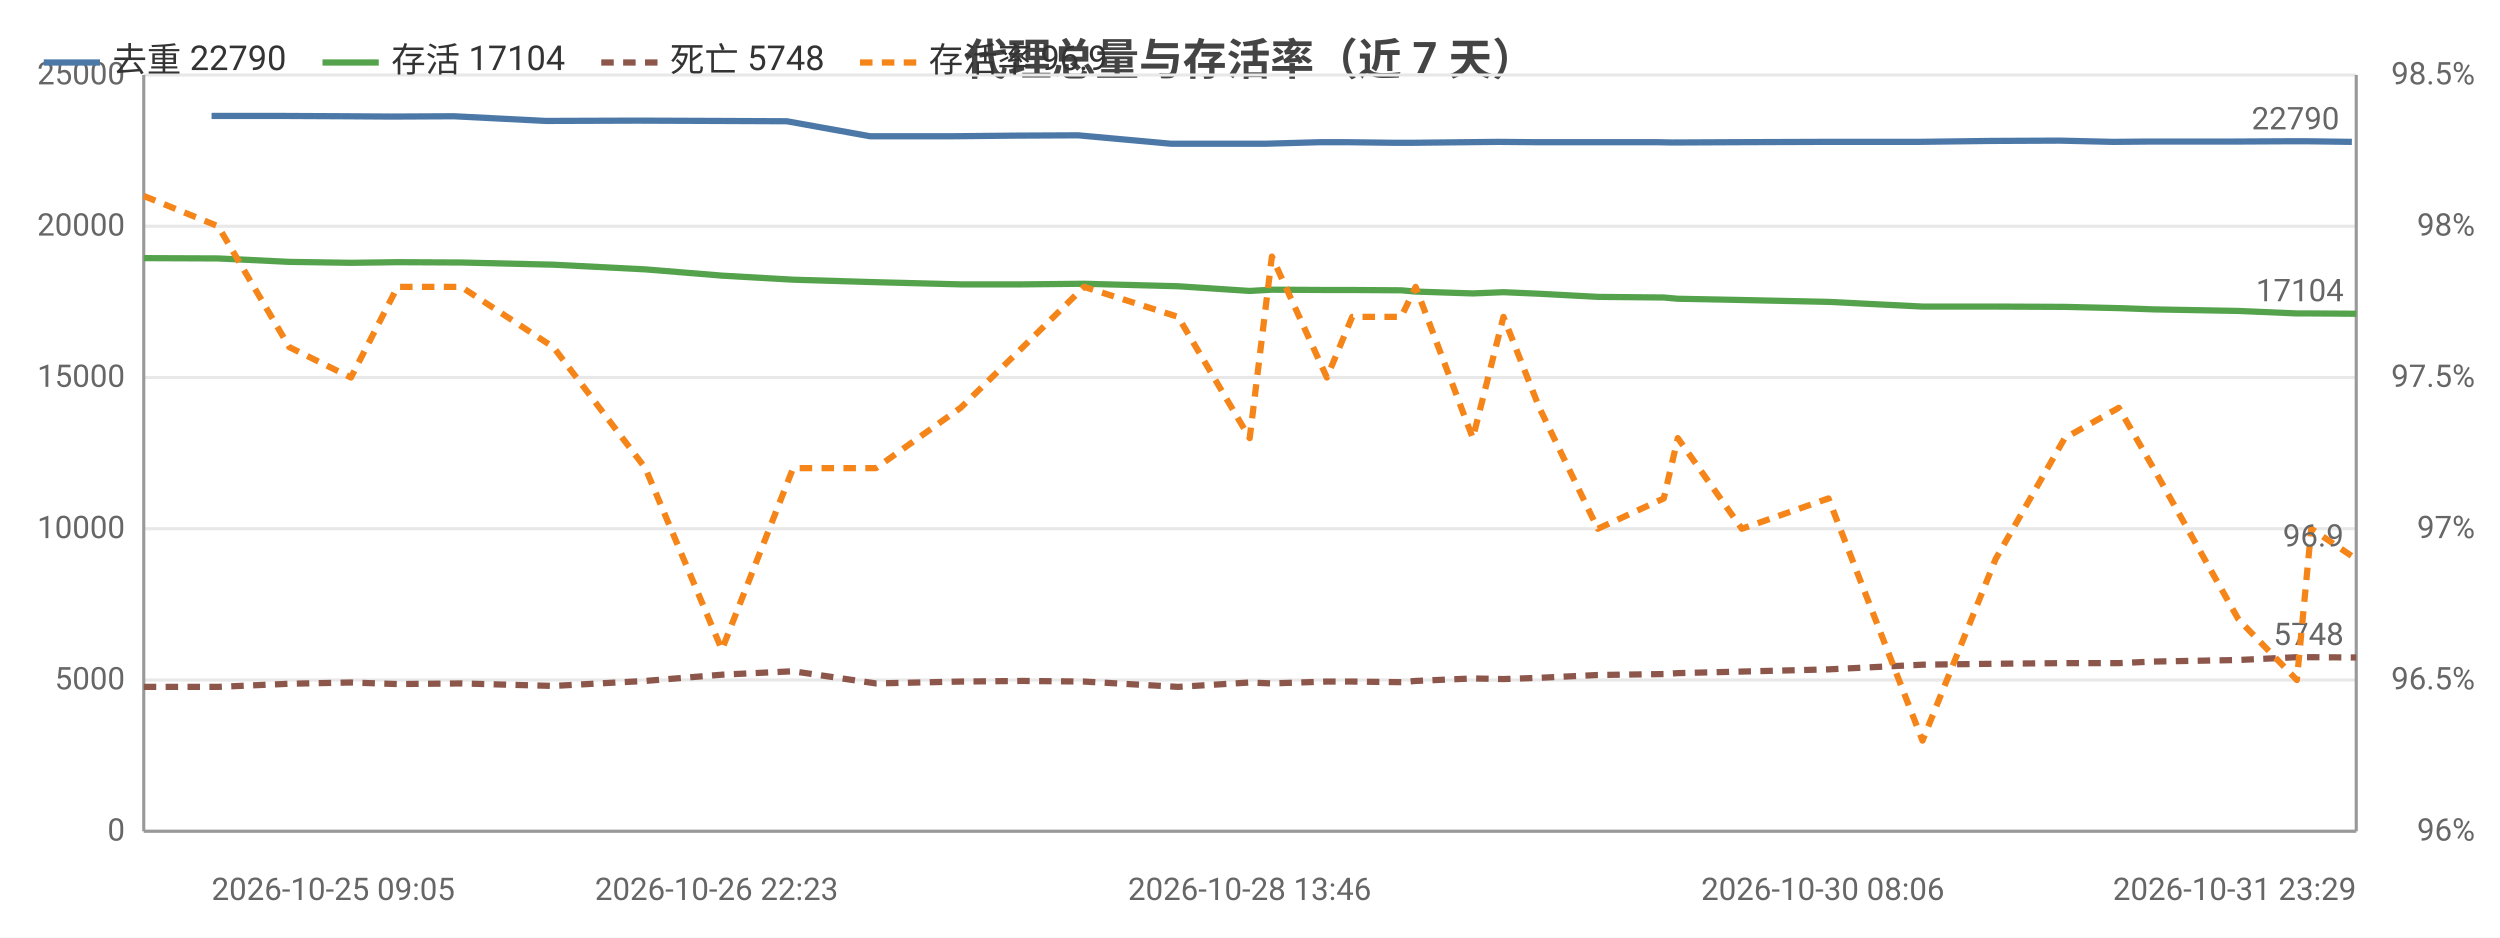
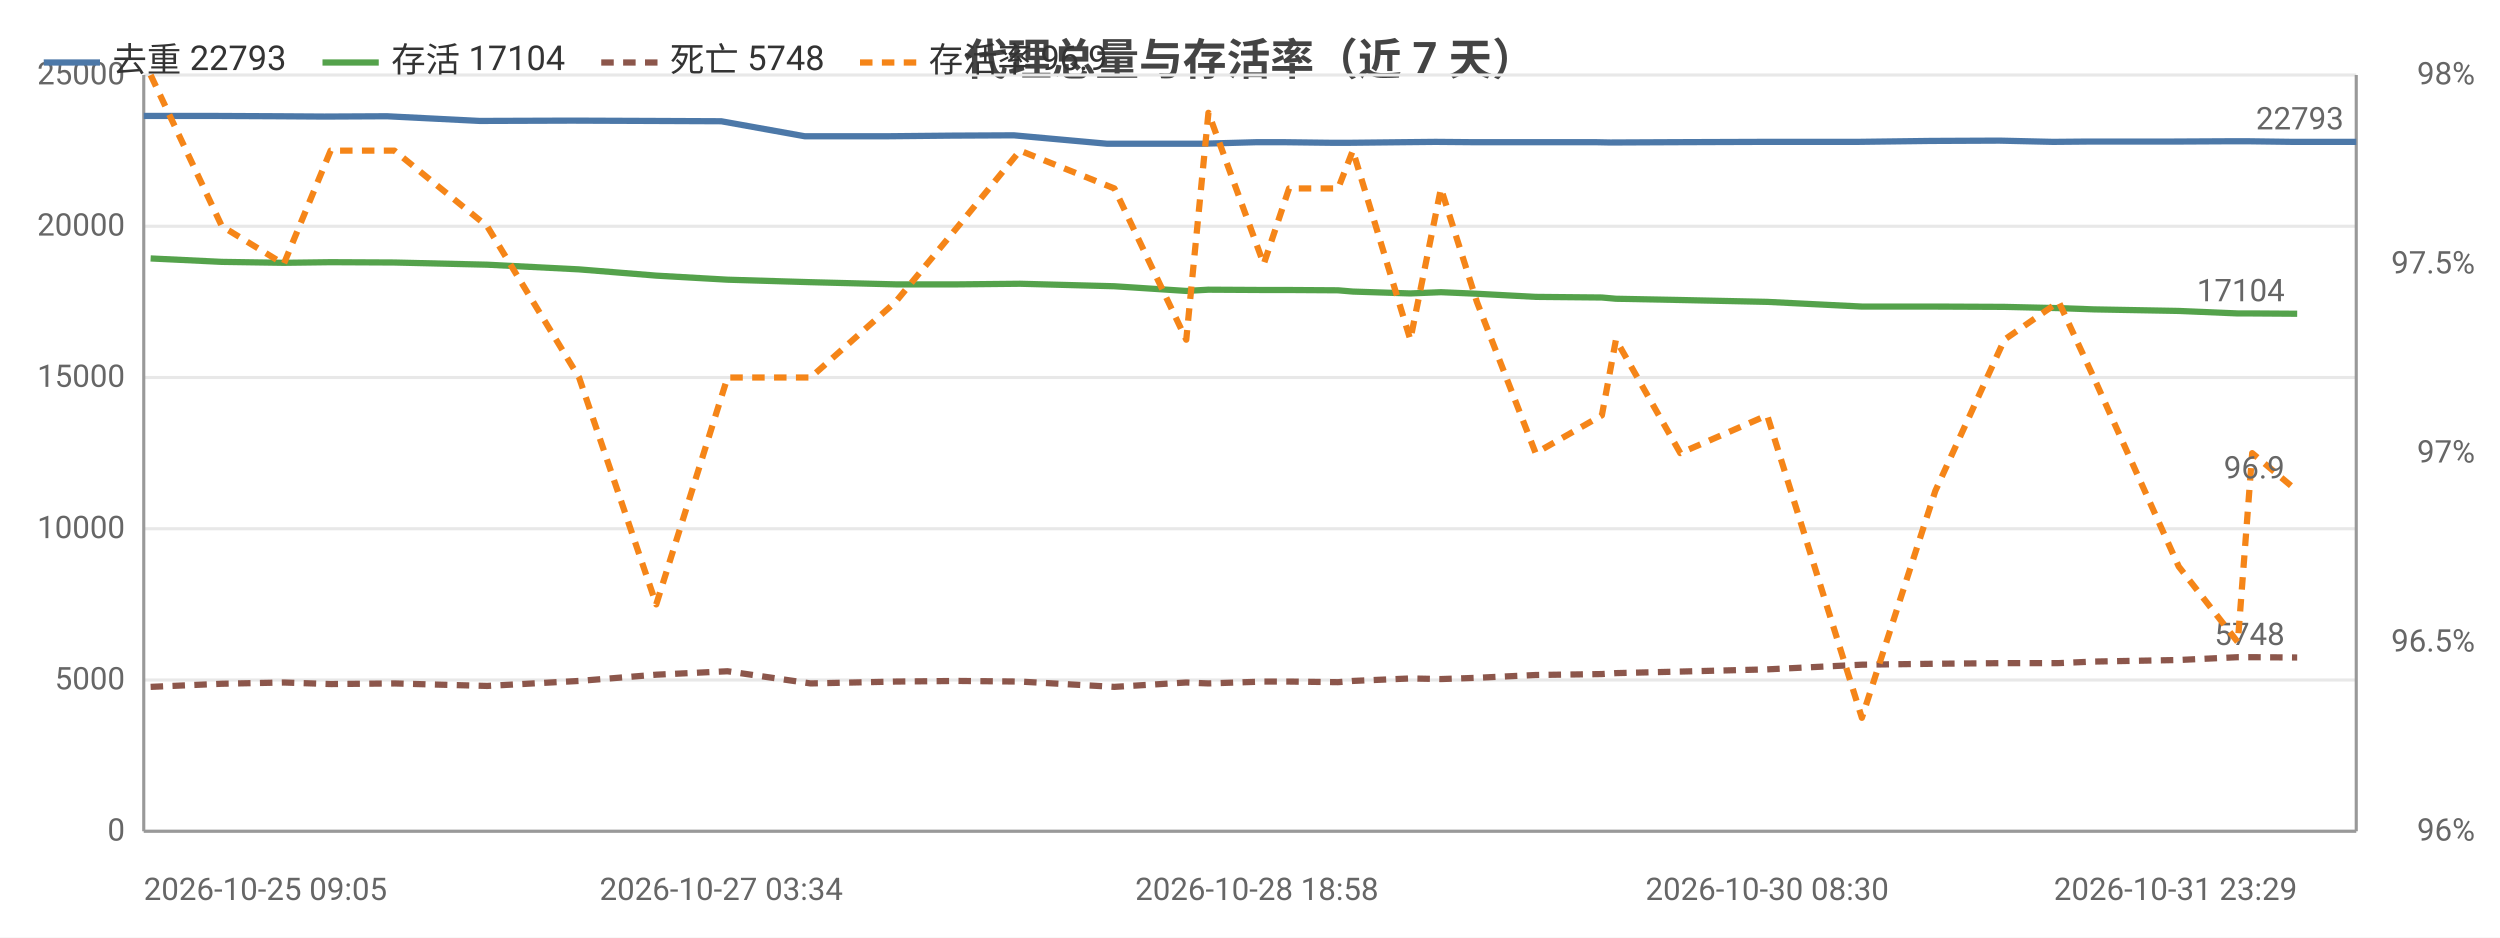
<svg xmlns="http://www.w3.org/2000/svg" width="800" height="300" viewBox="0 0 800 300">
  <rect width="800" height="300" fill="#ffffff" />
  <style>text{font-family:system-ui,-apple-system,'Segoe UI',Roboto,'PingFang SC','Microsoft YaHei','Noto Sans CJK SC',sans-serif}.g{stroke:#e8e8e8;stroke-width:1}.a{stroke:#999;stroke-width:1}.t{font-size:10px;fill:#666}.m{font-size:10px;text-anchor:middle;fill:#666}.e{font-size:10px;text-anchor:end;fill:#666}.l{font-size:11px;fill:#333}.tt{font-size:14px;font-weight:600;text-anchor:middle;fill:#444}.em{font-size:13px;text-anchor:middle;fill:#999}</style>
  <text class="tt" x="400.0" y="24">代理总量与存活率（近 7 天）</text>
  <line class="g" x1="46" y1="266" x2="754" y2="266" />
  <text class="e" x="40" y="269">0</text>
  <line class="g" x1="46" y1="217.6" x2="754" y2="217.6" />
  <text class="e" x="40" y="220.6">5000</text>
  <line class="g" x1="46" y1="169.2" x2="754" y2="169.2" />
  <text class="e" x="40" y="172.2">10000</text>
  <line class="g" x1="46" y1="120.8" x2="754" y2="120.8" />
  <text class="e" x="40" y="123.8">15000</text>
  <line class="g" x1="46" y1="72.4" x2="754" y2="72.4" />
  <text class="e" x="40" y="75.4">20000</text>
  <line class="g" x1="46" y1="24" x2="754" y2="24" />
  <text class="e" x="40" y="27">25000</text>
  <text class="e" x="792" y="269">96%</text>
-   <text class="e" x="792" y="220.6">96.5%</text>
-   <text class="e" x="792" y="172.2">97%</text>
-   <text class="e" x="792" y="123.8">97.5%</text>
-   <text class="e" x="792" y="75.4">98%</text>
-   <text class="e" x="792" y="27">98.5%</text>
+   <text class="e" x="792" y="208.5">96.5%</text>
+   <text class="e" x="792" y="148">97%</text>
+   <text class="e" x="792" y="87.5">97.5%</text>
+   <text class="e" x="792" y="27">98%</text>
  <line class="a" x1="754" y1="24" x2="754" y2="266" />
  <line class="a" x1="46" y1="24" x2="46" y2="266" />
  <line class="a" x1="46" y1="266" x2="754" y2="266" />
-   <polyline fill="none" stroke="#4c78a8" stroke-width="2" stroke-linejoin="round" points="67.7,37.1 90.2,37.1 110.3,37.2 125.2,37.3 145.2,37.2 174.7,38.7 204.1,38.6 229.3,38.7 251.8,38.8 278.4,43.6 305.0,43.6 325.2,43.4 345.0,43.3 374.8,46.0 398.0,46.0 404.8,46.0 422.5,45.5 430.7,45.5 446.7,45.7 451.3,45.7 469.6,45.5 479.4,45.4 491.0,45.5 509.5,45.5 530.3,45.5 535.0,45.6 555.7,45.5 583.3,45.4 613.6,45.4 637.1,45.1 659.1,45.0 676.2,45.4 687.3,45.3 714.6,45.3 733.4,45.2 737.9,45.2 752.6,45.4" />
-   <circle cx="67.7" cy="37.1" r="4" fill="transparent" />
-   <circle cx="110.3" cy="37.2" r="4" fill="transparent" />
-   <circle cx="145.2" cy="37.2" r="4" fill="transparent" />
-   <circle cx="204.1" cy="38.6" r="4" fill="transparent" />
-   <circle cx="251.8" cy="38.8" r="4" fill="transparent" />
-   <circle cx="278.4" cy="43.6" r="4" fill="transparent" />
-   <circle cx="325.2" cy="43.4" r="4" fill="transparent" />
-   <circle cx="374.8" cy="46.0" r="4" fill="transparent" />
-   <circle cx="404.8" cy="46.0" r="4" fill="transparent" />
-   <circle cx="430.7" cy="45.5" r="4" fill="transparent" />
-   <circle cx="451.3" cy="45.7" r="4" fill="transparent" />
-   <circle cx="479.4" cy="45.4" r="4" fill="transparent" />
-   <circle cx="509.5" cy="45.5" r="4" fill="transparent" />
-   <circle cx="535.0" cy="45.6" r="4" fill="transparent" />
-   <circle cx="583.3" cy="45.4" r="4" fill="transparent" />
-   <circle cx="613.6" cy="45.4" r="4" fill="transparent" />
-   <circle cx="659.1" cy="45.0" r="4" fill="transparent" />
-   <circle cx="687.3" cy="45.3" r="4" fill="transparent" />
-   <circle cx="733.4" cy="45.2" r="4" fill="transparent" />
-   <circle cx="752.6" cy="45.4" r="4" fill="transparent" />
-   <text class="t" x="748.6" y="41.4" text-anchor="end" fill="#4c78a8">22790</text>
-   <polyline fill="none" stroke="#54a24b" stroke-width="2" stroke-linejoin="round" points="46,82.6 69.8,82.7 92.6,83.8 112.3,84.1 127.2,83.9 147.6,84.0 177.1,84.7 206.5,86.2 231.0,88.2 253.8,89.5 280.3,90.3 307.4,91.0 327.3,91.0 346.9,90.8 377.0,91.6 399.9,93.1 407.0,92.7 424.6,92.8 432.7,92.8 448.4,92.9 453.0,93.3 471.3,93.9 481.1,93.5 492.6,94.0 511.3,95.0 532.4,95.2 536.9,95.6 557.4,96.0 585.1,96.6 615.2,98.1 638.6,98.1 660.7,98.2 678.0,98.6 689.1,99.0 716.3,99.5 735.0,100.3 739.6,100.3 754,100.4" />
-   <circle cx="46" cy="82.6" r="4" fill="transparent" />
-   <circle cx="92.6" cy="83.8" r="4" fill="transparent" />
-   <circle cx="127.2" cy="83.9" r="4" fill="transparent" />
-   <circle cx="177.1" cy="84.7" r="4" fill="transparent" />
-   <circle cx="231.0" cy="88.2" r="4" fill="transparent" />
-   <circle cx="280.3" cy="90.3" r="4" fill="transparent" />
-   <circle cx="327.3" cy="91.0" r="4" fill="transparent" />
-   <circle cx="377.0" cy="91.6" r="4" fill="transparent" />
-   <circle cx="407.0" cy="92.7" r="4" fill="transparent" />
-   <circle cx="432.7" cy="92.8" r="4" fill="transparent" />
-   <circle cx="448.4" cy="92.9" r="4" fill="transparent" />
-   <circle cx="471.3" cy="93.9" r="4" fill="transparent" />
-   <circle cx="492.6" cy="94.0" r="4" fill="transparent" />
-   <circle cx="532.4" cy="95.2" r="4" fill="transparent" />
-   <circle cx="557.4" cy="96.0" r="4" fill="transparent" />
-   <circle cx="615.2" cy="98.1" r="4" fill="transparent" />
-   <circle cx="660.7" cy="98.2" r="4" fill="transparent" />
-   <circle cx="689.1" cy="99.0" r="4" fill="transparent" />
-   <circle cx="735.0" cy="100.3" r="4" fill="transparent" />
-   <circle cx="754" cy="100.4" r="4" fill="transparent" />
-   <text class="t" x="750" y="96.4" text-anchor="end" fill="#54a24b">17104</text>
-   <polyline fill="none" stroke="#8c564b" stroke-width="2" stroke-dasharray="4,3" stroke-linejoin="round" points="46,219.8 69.8,219.8 92.6,218.8 112.3,218.4 127.2,218.9 147.6,218.7 177.1,219.5 206.5,217.9 231.0,215.9 253.8,214.8 280.3,218.7 307.4,218.1 327.3,217.9 346.9,218.1 377.0,219.8 399.9,218.4 407.0,218.7 424.6,218.1 432.7,218.1 448.4,218.3 453.0,217.9 471.3,217.1 481.1,217.3 492.6,216.9 511.3,216.0 532.4,215.7 536.9,215.4 557.4,214.9 585.1,214.2 615.2,212.7 638.6,212.4 660.7,212.2 678.0,212.2 689.1,211.7 716.3,211.2 735.0,210.3 739.6,210.3 754,210.4" />
-   <circle cx="46" cy="219.8" r="4" fill="transparent" />
-   <circle cx="92.6" cy="218.8" r="4" fill="transparent" />
-   <circle cx="127.2" cy="218.9" r="4" fill="transparent" />
-   <circle cx="177.1" cy="219.5" r="4" fill="transparent" />
-   <circle cx="231.0" cy="215.9" r="4" fill="transparent" />
-   <circle cx="280.3" cy="218.7" r="4" fill="transparent" />
-   <circle cx="327.3" cy="217.9" r="4" fill="transparent" />
-   <circle cx="377.0" cy="219.8" r="4" fill="transparent" />
-   <circle cx="407.0" cy="218.7" r="4" fill="transparent" />
-   <circle cx="432.7" cy="218.1" r="4" fill="transparent" />
-   <circle cx="448.4" cy="218.3" r="4" fill="transparent" />
-   <circle cx="471.3" cy="217.1" r="4" fill="transparent" />
-   <circle cx="492.6" cy="216.9" r="4" fill="transparent" />
-   <circle cx="532.4" cy="215.7" r="4" fill="transparent" />
-   <circle cx="557.4" cy="214.9" r="4" fill="transparent" />
-   <circle cx="615.2" cy="212.7" r="4" fill="transparent" />
-   <circle cx="660.7" cy="212.2" r="4" fill="transparent" />
-   <circle cx="689.1" cy="211.7" r="4" fill="transparent" />
-   <circle cx="735.0" cy="210.3" r="4" fill="transparent" />
-   <circle cx="754" cy="210.4" r="4" fill="transparent" />
-   <text class="t" x="750" y="206.4" text-anchor="end" fill="#8c564b">5748</text>
-   <polyline fill="none" stroke="#f58518" stroke-width="2" stroke-dasharray="4,3" stroke-linejoin="round" points="46,62.7 69.8,72.4 92.6,111.1 112.3,120.8 127.2,91.8 147.6,91.8 177.1,111.1 206.5,149.8 231.0,207.9 253.8,149.8 280.3,149.8 307.4,130.5 327.3,111.1 346.9,91.8 377.0,101.4 399.9,140.2 407.0,82.1 424.6,120.8 432.7,101.4 448.4,101.4 453.0,91.8 471.3,140.2 481.1,101.4 492.6,130.5 511.3,169.2 532.4,159.5 536.9,140.2 557.4,169.2 585.1,159.5 615.2,237.0 638.6,178.9 660.7,140.2 678.0,130.5 689.1,149.8 716.3,198.2 735.0,217.6 739.6,169.2 754,178.9" />
-   <circle cx="46" cy="62.7" r="4" fill="transparent" />
-   <circle cx="92.6" cy="111.1" r="4" fill="transparent" />
-   <circle cx="127.2" cy="91.8" r="4" fill="transparent" />
-   <circle cx="177.1" cy="111.1" r="4" fill="transparent" />
-   <circle cx="231.0" cy="207.9" r="4" fill="transparent" />
-   <circle cx="280.3" cy="149.8" r="4" fill="transparent" />
-   <circle cx="327.3" cy="111.1" r="4" fill="transparent" />
-   <circle cx="377.0" cy="101.4" r="4" fill="transparent" />
-   <circle cx="407.0" cy="82.1" r="4" fill="transparent" />
-   <circle cx="432.7" cy="101.4" r="4" fill="transparent" />
-   <circle cx="448.4" cy="101.4" r="4" fill="transparent" />
-   <circle cx="471.3" cy="140.2" r="4" fill="transparent" />
-   <circle cx="492.6" cy="130.5" r="4" fill="transparent" />
-   <circle cx="532.4" cy="159.5" r="4" fill="transparent" />
-   <circle cx="557.4" cy="169.2" r="4" fill="transparent" />
-   <circle cx="615.2" cy="237.0" r="4" fill="transparent" />
-   <circle cx="660.7" cy="140.2" r="4" fill="transparent" />
-   <circle cx="689.1" cy="149.8" r="4" fill="transparent" />
-   <circle cx="735.0" cy="217.6" r="4" fill="transparent" />
-   <circle cx="754" cy="178.9" r="4" fill="transparent" />
-   <text class="t" x="750" y="174.9" text-anchor="end" fill="#f58518">96.9</text>
-   <text class="t" x="67.7" y="288">2026-10-25 09:05</text>
-   <text class="m" x="229.3" y="288">2026-10-26 22:23</text>
-   <text class="m" x="399.9" y="288">2026-10-28 13:46</text>
-   <text class="m" x="583.3" y="288">2026-10-30 08:06</text>
-   <text class="e" x="754" y="288">2026-10-31 23:29</text>
+   <polyline fill="none" stroke="#4c78a8" stroke-width="2" stroke-linejoin="round" points="46,37.1 68.6,37.1 88.8,37.2 103.8,37.3 123.8,37.2 153.5,38.7 183.0,38.6 208.3,38.7 230.8,38.8 257.5,43.6 284.3,43.6 304.6,43.4 324.4,43.3 354.3,46.0 377.6,46.0 384.5,46.0 402.2,45.5 410.5,45.5 426.6,45.7 431.2,45.7 449.5,45.5 459.4,45.4 471.0,45.5 489.6,45.5 510.5,45.5 515.3,45.6 536.0,45.5 563.7,45.4 594.2,45.4 617.7,45.1 639.8,45.0 657.0,45.4 668.1,45.3 695.5,45.3 714.4,45.2 719.0,45.2 733.7,45.4 754,45.4" />
+   <circle cx="46" cy="37.1" r="4" fill="transparent" />
+   <circle cx="88.8" cy="37.2" r="4" fill="transparent" />
+   <circle cx="123.8" cy="37.2" r="4" fill="transparent" />
+   <circle cx="183.0" cy="38.6" r="4" fill="transparent" />
+   <circle cx="230.8" cy="38.8" r="4" fill="transparent" />
+   <circle cx="284.3" cy="43.6" r="4" fill="transparent" />
+   <circle cx="324.4" cy="43.3" r="4" fill="transparent" />
+   <circle cx="377.6" cy="46.0" r="4" fill="transparent" />
+   <circle cx="402.2" cy="45.5" r="4" fill="transparent" />
+   <circle cx="426.6" cy="45.7" r="4" fill="transparent" />
+   <circle cx="431.2" cy="45.7" r="4" fill="transparent" />
+   <circle cx="459.4" cy="45.4" r="4" fill="transparent" />
+   <circle cx="489.6" cy="45.5" r="4" fill="transparent" />
+   <circle cx="515.3" cy="45.6" r="4" fill="transparent" />
+   <circle cx="563.7" cy="45.4" r="4" fill="transparent" />
+   <circle cx="617.7" cy="45.1" r="4" fill="transparent" />
+   <circle cx="657.0" cy="45.4" r="4" fill="transparent" />
+   <circle cx="695.5" cy="45.3" r="4" fill="transparent" />
+   <circle cx="719.0" cy="45.2" r="4" fill="transparent" />
+   <circle cx="754" cy="45.4" r="4" fill="transparent" />
+   <text class="t" x="750" y="41.4" text-anchor="end" fill="#4c78a8">22793</text>
+   <polyline fill="none" stroke="#54a24b" stroke-width="2" stroke-linejoin="round" points="48.2,82.7 71.0,83.8 90.8,84.1 105.8,83.9 126.2,84.0 155.9,84.7 185.3,86.2 210.0,88.2 232.8,89.5 259.4,90.3 286.6,91.0 306.6,91.0 326.4,90.8 356.6,91.6 379.6,93.1 386.7,92.7 404.4,92.8 412.5,92.8 428.2,92.9 432.9,93.3 451.3,93.9 461.1,93.5 472.6,94.0 491.4,95.0 512.6,95.2 517.1,95.6 537.7,96.0 565.5,96.6 595.8,98.1 619.3,98.1 641.4,98.2 658.8,98.6 670.0,99.0 697.2,99.5 716.1,100.3 720.7,100.3 735.1,100.4" />
+   <circle cx="48.2" cy="82.7" r="4" fill="transparent" />
+   <circle cx="90.8" cy="84.1" r="4" fill="transparent" />
+   <circle cx="126.2" cy="84.0" r="4" fill="transparent" />
+   <circle cx="185.3" cy="86.2" r="4" fill="transparent" />
+   <circle cx="232.8" cy="89.5" r="4" fill="transparent" />
+   <circle cx="259.4" cy="90.3" r="4" fill="transparent" />
+   <circle cx="306.6" cy="91.0" r="4" fill="transparent" />
+   <circle cx="356.6" cy="91.6" r="4" fill="transparent" />
+   <circle cx="386.7" cy="92.7" r="4" fill="transparent" />
+   <circle cx="412.5" cy="92.8" r="4" fill="transparent" />
+   <circle cx="432.9" cy="93.3" r="4" fill="transparent" />
+   <circle cx="461.1" cy="93.5" r="4" fill="transparent" />
+   <circle cx="491.4" cy="95.0" r="4" fill="transparent" />
+   <circle cx="517.1" cy="95.6" r="4" fill="transparent" />
+   <circle cx="565.5" cy="96.6" r="4" fill="transparent" />
+   <circle cx="595.8" cy="98.1" r="4" fill="transparent" />
+   <circle cx="641.4" cy="98.2" r="4" fill="transparent" />
+   <circle cx="670.0" cy="99.0" r="4" fill="transparent" />
+   <circle cx="716.1" cy="100.3" r="4" fill="transparent" />
+   <circle cx="735.1" cy="100.4" r="4" fill="transparent" />
+   <text class="t" x="731.1" y="96.4" text-anchor="end" fill="#54a24b">17104</text>
+   <polyline fill="none" stroke="#8c564b" stroke-width="2" stroke-dasharray="4,3" stroke-linejoin="round" points="48.2,219.8 71.0,218.8 90.8,218.4 105.8,218.9 126.2,218.7 155.9,219.5 185.3,217.9 210.0,215.9 232.8,214.8 259.4,218.7 286.6,218.1 306.6,217.9 326.4,218.1 356.6,219.8 379.6,218.4 386.7,218.7 404.4,218.1 412.5,218.1 428.2,218.3 432.9,217.9 451.3,217.1 461.1,217.3 472.6,216.9 491.4,216.0 512.6,215.7 517.1,215.4 537.7,214.9 565.5,214.2 595.8,212.7 619.3,212.4 641.4,212.2 658.8,212.2 670.0,211.7 697.2,211.2 716.1,210.3 720.7,210.3 735.1,210.4" />
+   <circle cx="48.2" cy="219.8" r="4" fill="transparent" />
+   <circle cx="90.8" cy="218.4" r="4" fill="transparent" />
+   <circle cx="126.2" cy="218.7" r="4" fill="transparent" />
+   <circle cx="185.3" cy="217.9" r="4" fill="transparent" />
+   <circle cx="232.8" cy="214.8" r="4" fill="transparent" />
+   <circle cx="259.4" cy="218.7" r="4" fill="transparent" />
+   <circle cx="306.6" cy="217.9" r="4" fill="transparent" />
+   <circle cx="356.6" cy="219.8" r="4" fill="transparent" />
+   <circle cx="386.7" cy="218.7" r="4" fill="transparent" />
+   <circle cx="412.5" cy="218.1" r="4" fill="transparent" />
+   <circle cx="432.9" cy="217.9" r="4" fill="transparent" />
+   <circle cx="461.1" cy="217.3" r="4" fill="transparent" />
+   <circle cx="491.4" cy="216.0" r="4" fill="transparent" />
+   <circle cx="517.1" cy="215.4" r="4" fill="transparent" />
+   <circle cx="565.5" cy="214.2" r="4" fill="transparent" />
+   <circle cx="595.8" cy="212.7" r="4" fill="transparent" />
+   <circle cx="641.4" cy="212.2" r="4" fill="transparent" />
+   <circle cx="670.0" cy="211.7" r="4" fill="transparent" />
+   <circle cx="716.1" cy="210.3" r="4" fill="transparent" />
+   <circle cx="735.1" cy="210.4" r="4" fill="transparent" />
+   <text class="t" x="731.1" y="206.4" text-anchor="end" fill="#8c564b">5748</text>
+   <polyline fill="none" stroke="#f58518" stroke-width="2" stroke-dasharray="4,3" stroke-linejoin="round" points="48.2,24 71.0,72.4 90.8,84.5 105.8,48.2 126.2,48.2 155.9,72.4 185.3,120.8 210.0,193.4 232.8,120.8 259.4,120.8 286.6,96.6 306.6,72.4 326.4,48.2 356.6,60.3 379.6,108.7 386.7,36.1 404.4,84.5 412.5,60.3 428.2,60.3 432.9,48.2 451.3,108.7 461.1,60.3 472.6,96.6 491.4,145 512.6,132.9 517.1,108.7 537.7,145 565.5,132.9 595.8,229.7 619.3,157.1 641.4,108.7 658.8,96.6 670.0,120.8 697.2,181.3 716.1,205.5 720.7,145 735.1,157.1" />
+   <circle cx="48.2" cy="24" r="4" fill="transparent" />
+   <circle cx="90.8" cy="84.5" r="4" fill="transparent" />
+   <circle cx="126.2" cy="48.2" r="4" fill="transparent" />
+   <circle cx="185.3" cy="120.8" r="4" fill="transparent" />
+   <circle cx="232.8" cy="120.8" r="4" fill="transparent" />
+   <circle cx="259.4" cy="120.8" r="4" fill="transparent" />
+   <circle cx="306.6" cy="72.4" r="4" fill="transparent" />
+   <circle cx="356.6" cy="60.3" r="4" fill="transparent" />
+   <circle cx="386.7" cy="36.1" r="4" fill="transparent" />
+   <circle cx="412.5" cy="60.3" r="4" fill="transparent" />
+   <circle cx="432.9" cy="48.2" r="4" fill="transparent" />
+   <circle cx="461.1" cy="60.3" r="4" fill="transparent" />
+   <circle cx="491.4" cy="145" r="4" fill="transparent" />
+   <circle cx="517.1" cy="108.7" r="4" fill="transparent" />
+   <circle cx="565.5" cy="132.9" r="4" fill="transparent" />
+   <circle cx="595.8" cy="229.7" r="4" fill="transparent" />
+   <circle cx="641.4" cy="108.7" r="4" fill="transparent" />
+   <circle cx="670.0" cy="120.8" r="4" fill="transparent" />
+   <circle cx="716.1" cy="205.5" r="4" fill="transparent" />
+   <circle cx="735.1" cy="157.1" r="4" fill="transparent" />
+   <text class="t" x="731.1" y="153.1" text-anchor="end" fill="#f58518">96.9</text>
+   <text class="t" x="46" y="288">2026-10-25 09:05</text>
+   <text class="m" x="230.8" y="288">2026-10-27 03:34</text>
+   <text class="m" x="402.2" y="288">2026-10-28 18:58</text>
+   <text class="m" x="565.5" y="288">2026-10-30 08:30</text>
+   <text class="e" x="735.1" y="288">2026-10-31 23:29</text>
  <line x1="14" y1="20" x2="32" y2="20" stroke="#4c78a8" stroke-width="2" />
-   <text class="l" x="36" y="23">去重 22790</text>
+   <text class="l" x="36" y="23">去重 22793</text>
  <line x1="103.2" y1="20" x2="121.2" y2="20" stroke="#54a24b" stroke-width="2" />
  <text class="l" x="125.2" y="23">存活 17104</text>
  <line x1="192.4" y1="20" x2="210.4" y2="20" stroke="#8c564b" stroke-width="2" stroke-dasharray="4,3" />
  <text class="l" x="214.4" y="23">死亡 5748</text>
  <line x1="275.2" y1="20" x2="293.2" y2="20" stroke="#f58518" stroke-width="2" stroke-dasharray="4,3" />
  <text class="l" x="297.2" y="23">存活率 96.9</text>
</svg>
